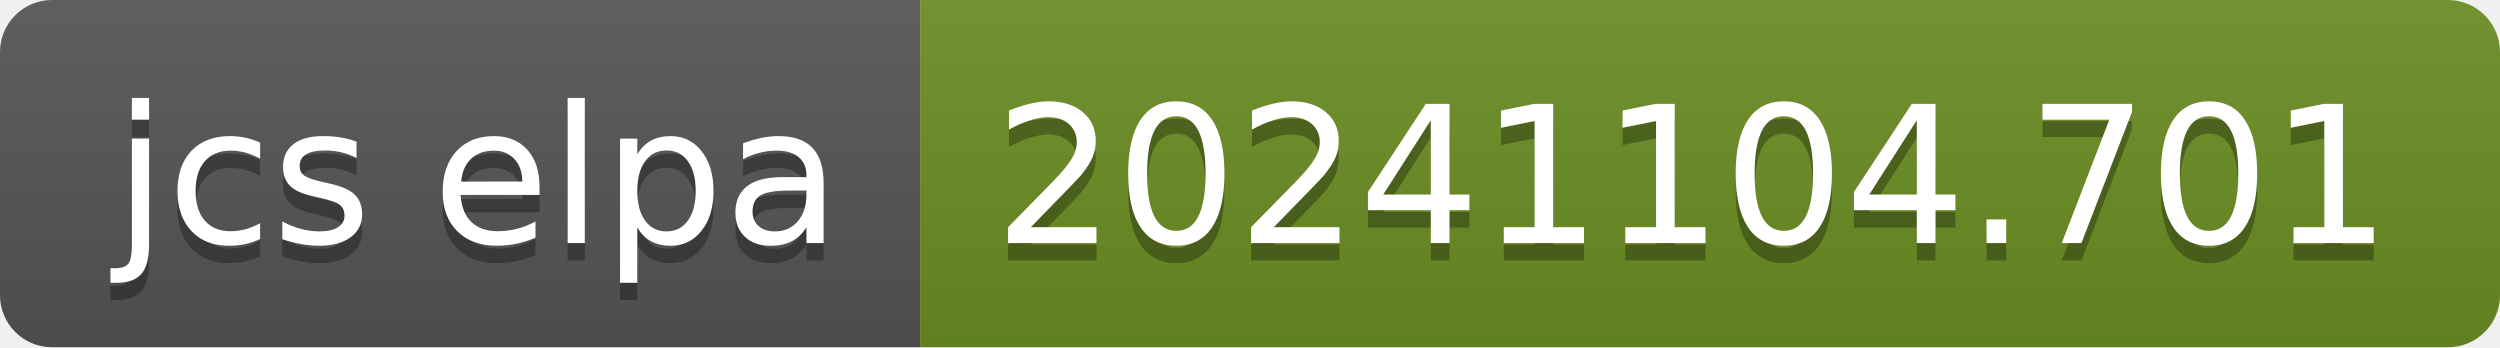
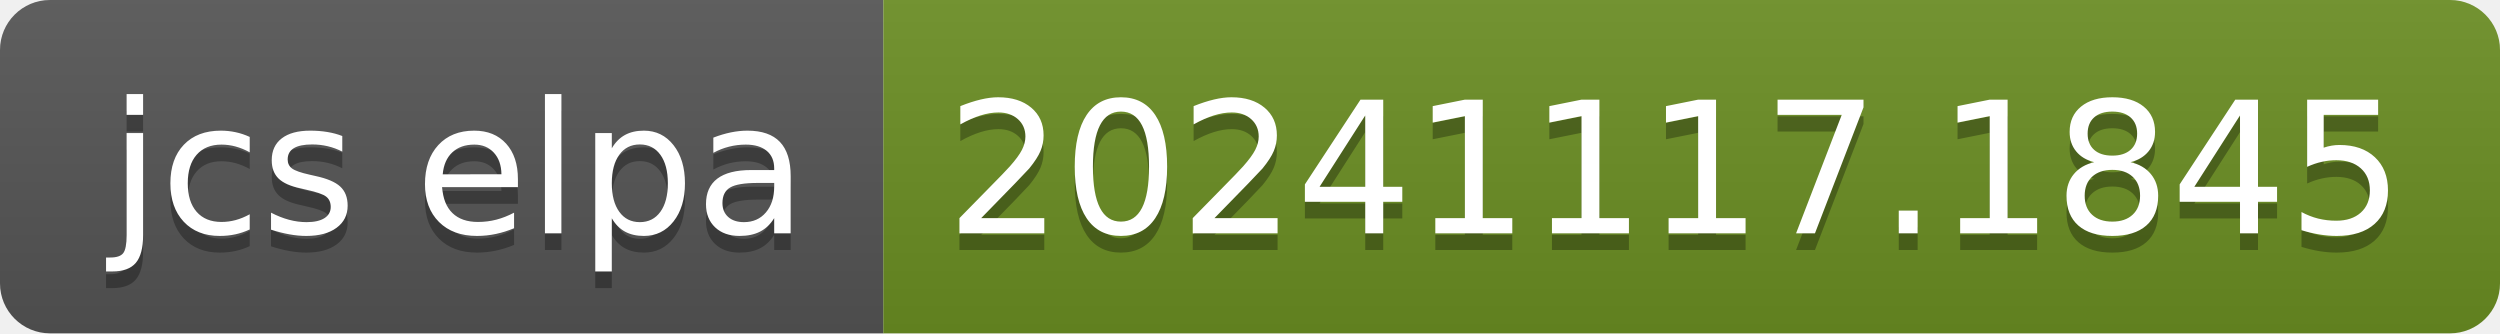
- <svg xmlns="http://www.w3.org/2000/svg" width="144" height="20" role="img" aria-label="jcs elpa: 20241104.701">
+ <svg xmlns="http://www.w3.org/2000/svg" width="150" height="20" role="img" aria-label="jcs elpa: 20241117.1845">
  <linearGradient id="s" x2="0" y2="100%">
    <stop offset="0" stop-color="#bbb" stop-opacity=".1" />
    <stop offset="1" stop-opacity=".1" />
  </linearGradient>
  <clipPath id="r">
-     <rect width="144" height="20" rx="3" fill="#fff" />
+     <rect width="150" height="20" rx="3" fill="#fff" />
  </clipPath>
  <g clip-path="url(#r)">
    <rect width="53" height="20" fill="#555" />
-     <rect x="53" width="91" height="20" fill="#6b8e23" />
-     <rect width="144" height="20" fill="url(#s)" />
+     <rect x="53" width="97" height="20" fill="#6b8e23" />
+     <rect width="150" height="20" fill="url(#s)" />
  </g>
  <g fill="#fff" text-anchor="middle" font-family="Verdana,Geneva,DejaVu Sans,sans-serif" text-rendering="geometricPrecision" font-size="110">
    <text aria-hidden="true" x="275" y="150" fill="#010101" fill-opacity=".3" transform="scale(.1)" textLength="430">jcs elpa</text>
    <text x="275" y="140" transform="scale(.1)" fill="#fff" textLength="430">jcs elpa</text>
-     <text aria-hidden="true" x="975" y="150" fill="#010101" fill-opacity=".3" transform="scale(.1)" textLength="810">20241104.701</text>
-     <text x="975" y="140" transform="scale(.1)" fill="#fff" textLength="810">20241104.701</text>
+     <text aria-hidden="true" x="1005" y="150" fill="#010101" fill-opacity=".3" transform="scale(.1)" textLength="870">20241117.1845</text>
+     <text x="1005" y="140" transform="scale(.1)" fill="#fff" textLength="870">20241117.1845</text>
  </g>
</svg>
